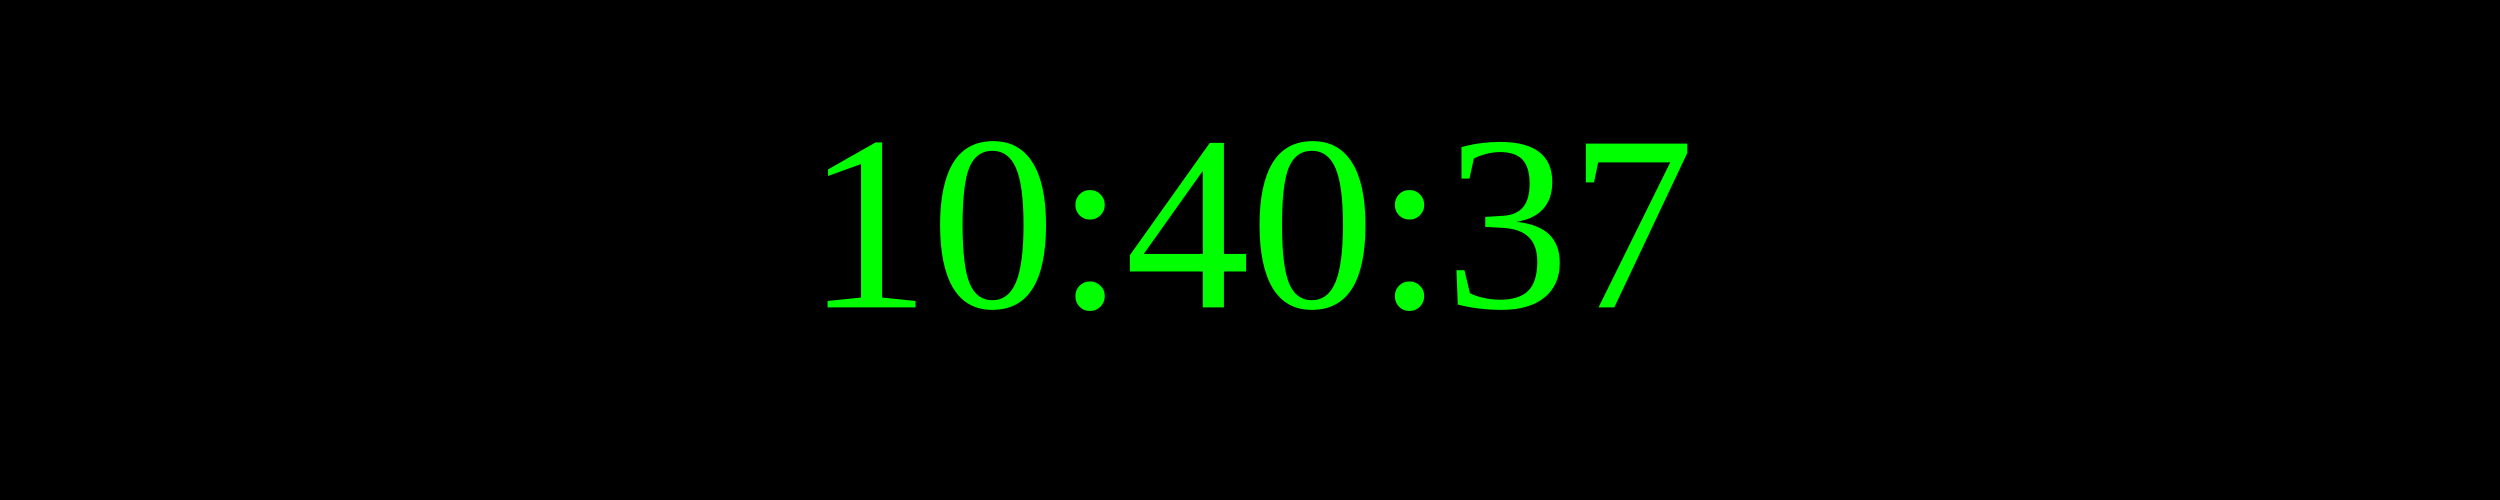
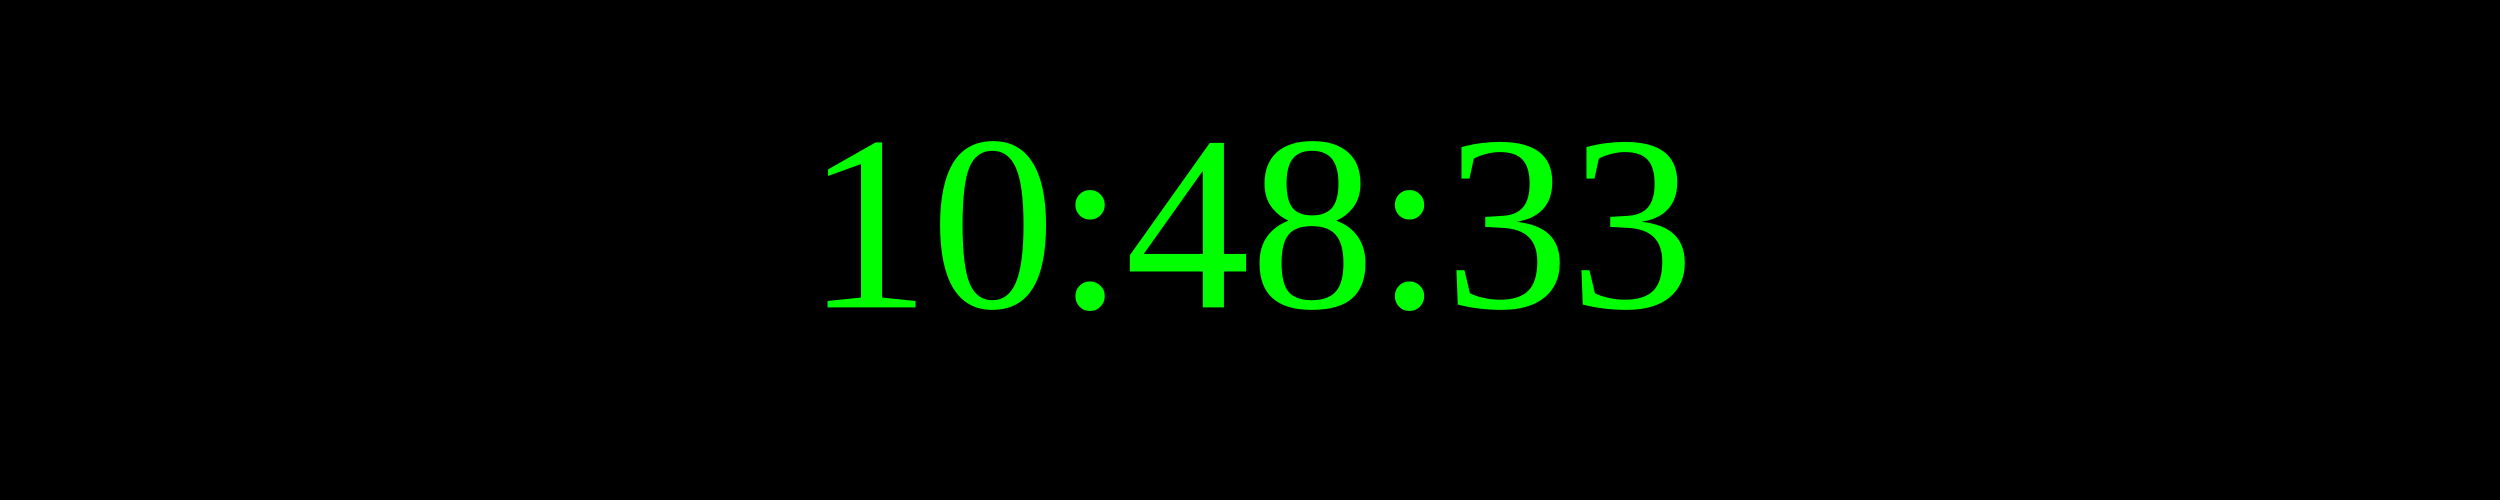
<svg xmlns="http://www.w3.org/2000/svg" width="250" height="50">
  <rect width="100%" height="100%" fill="black" />
  <text x="50%" y="50%" font-size="25" fill="lime" text-anchor="middle" dominant-baseline="middle">
- 10:40:37
+ 10:48:33
</text>
</svg>
